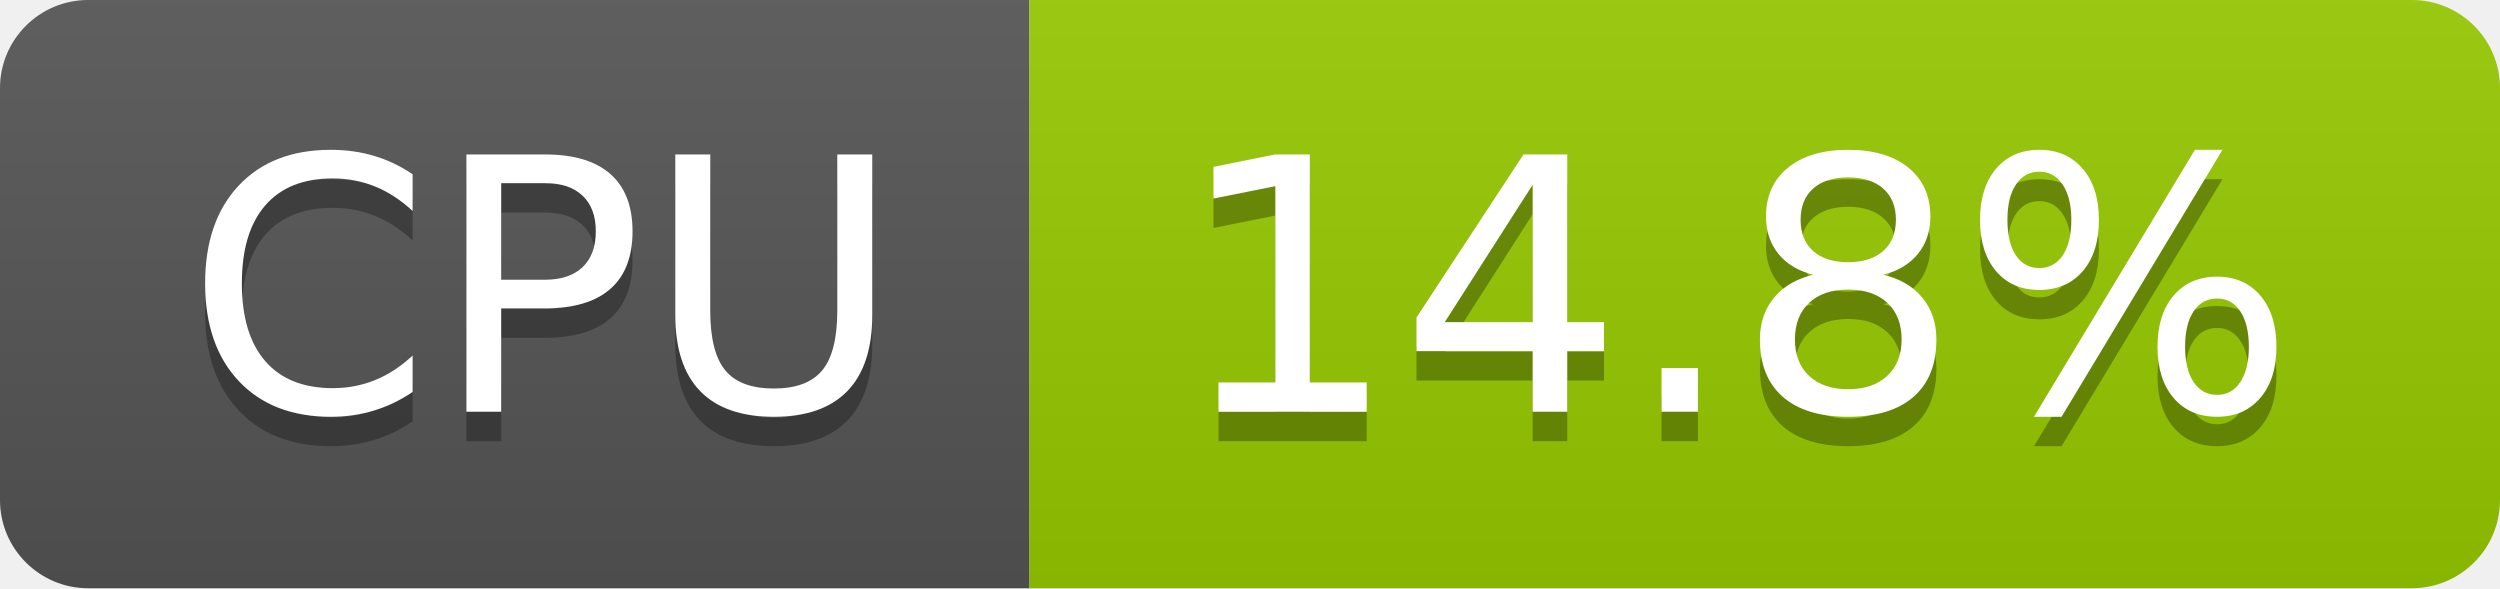
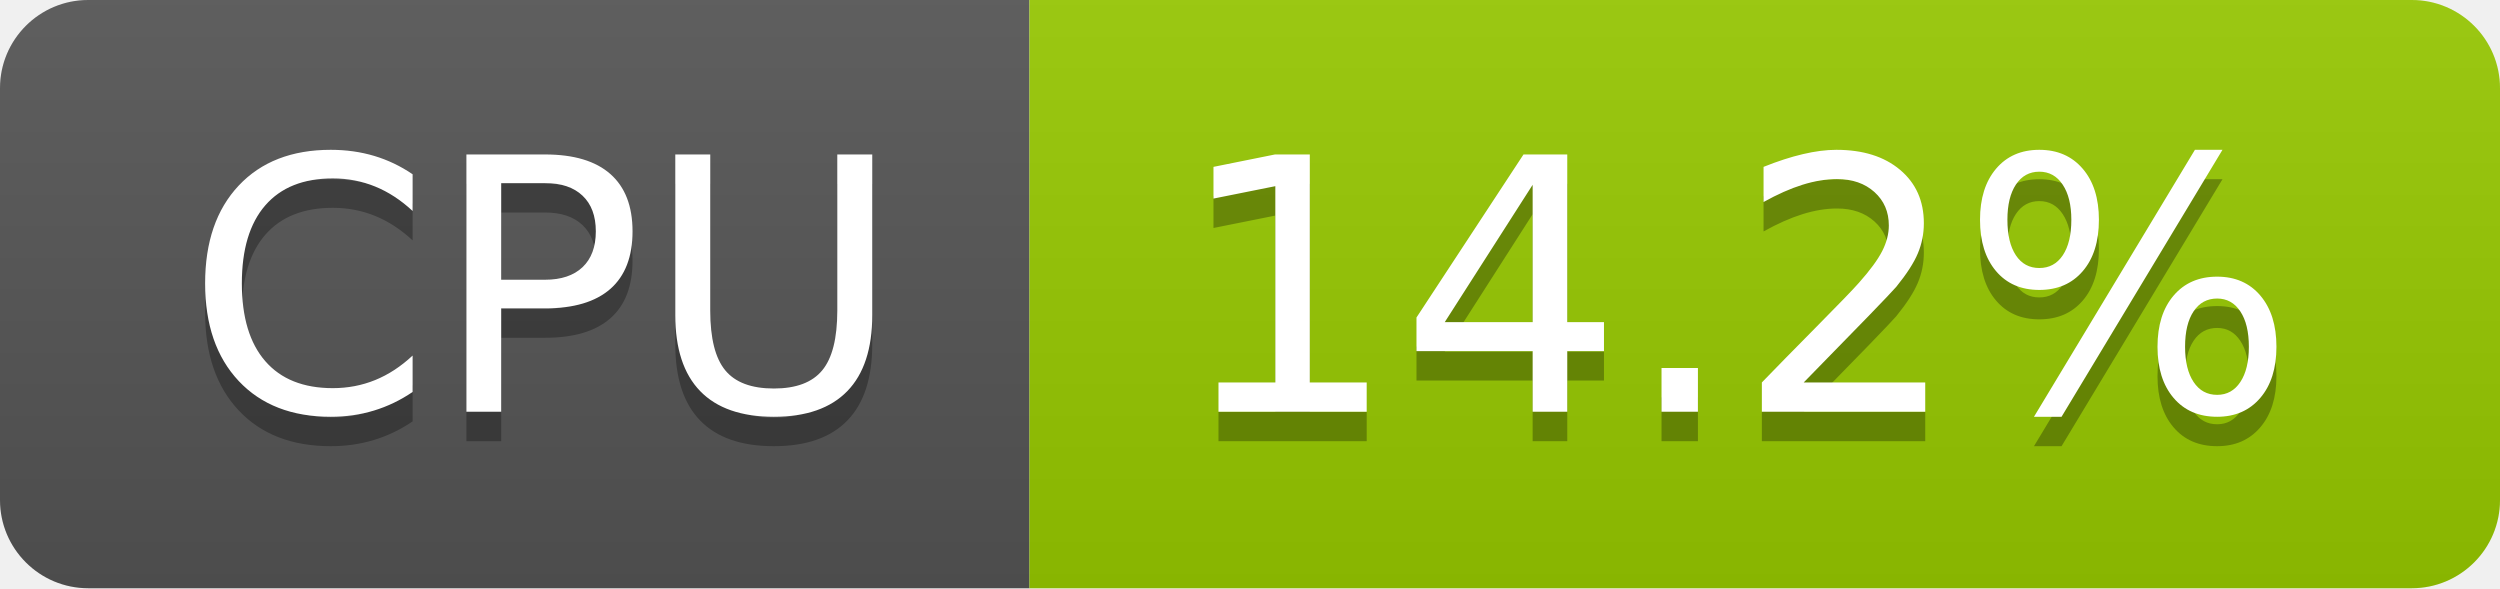
- <svg xmlns="http://www.w3.org/2000/svg" width="85" height="20" role="img" aria-label="CPU: 14.8%">
+ <svg xmlns="http://www.w3.org/2000/svg" width="85" height="20" role="img" aria-label="CPU: 14.2%">
  <linearGradient id="s" x2="0" y2="100%">
    <stop offset="0" stop-color="#bbb" stop-opacity=".1" />
    <stop offset="1" stop-opacity=".1" />
  </linearGradient>
  <clipPath id="r">
    <rect width="85" height="20" rx="3" fill="#fff" />
  </clipPath>
  <g clip-path="url(#r)">
    <rect width="35" height="20" fill="#555" />
    <rect x="35" width="50" height="20" fill="#97ca00" />
    <rect width="85" height="20" fill="url(#s)" />
  </g>
  <g fill="#fff" text-anchor="middle" font-family="Verdana,Geneva,DejaVu Sans,sans-serif" text-rendering="geometricPrecision" font-size="120">
    <text aria-hidden="true" x="185" y="150" fill="#010101" fill-opacity=".3" transform="scale(.1)" textLength="247">CPU</text>
    <text x="185" y="140" transform="scale(.1)" fill="#fff" textLength="247">CPU</text>
-     <text aria-hidden="true" x="590" y="150" fill="#010101" fill-opacity=".3" transform="scale(.1)" textLength="390">14.8%</text>
-     <text x="590" y="140" transform="scale(.1)" fill="#fff" textLength="390">14.8%</text>
+     <text aria-hidden="true" x="590" y="150" fill="#010101" fill-opacity=".3" transform="scale(.1)" textLength="390">14.2%</text>
+     <text x="590" y="140" transform="scale(.1)" fill="#fff" textLength="390">14.2%</text>
  </g>
</svg>
